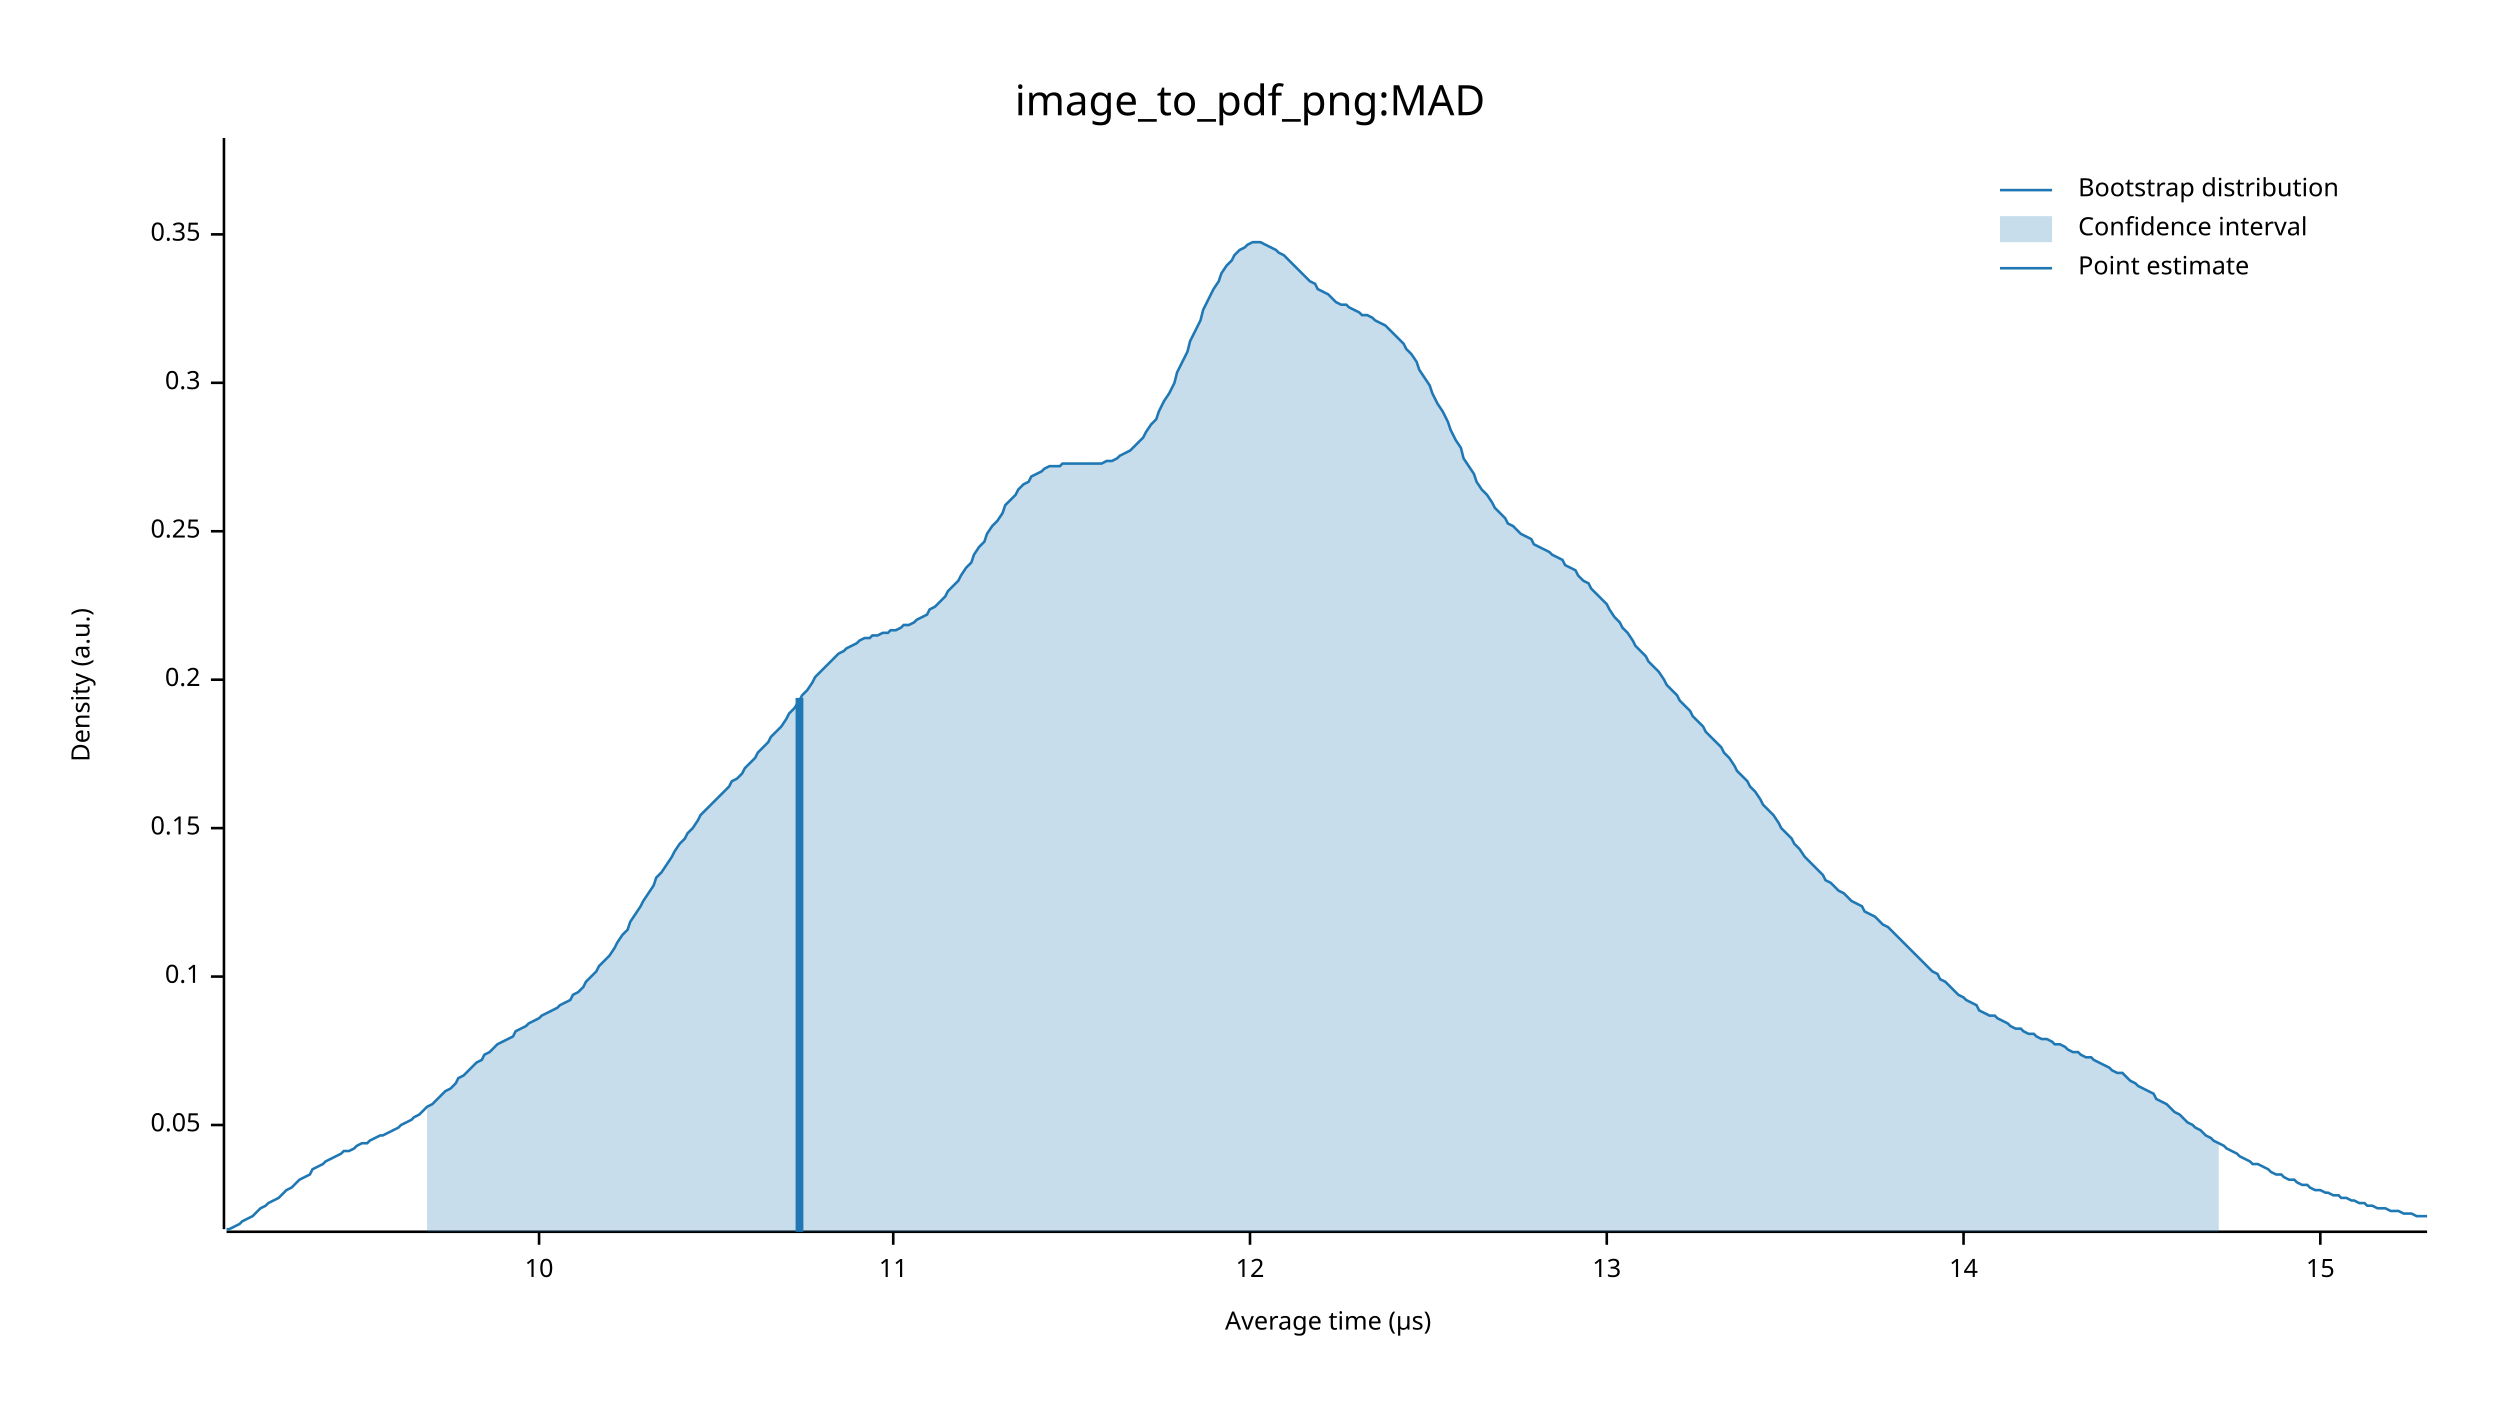
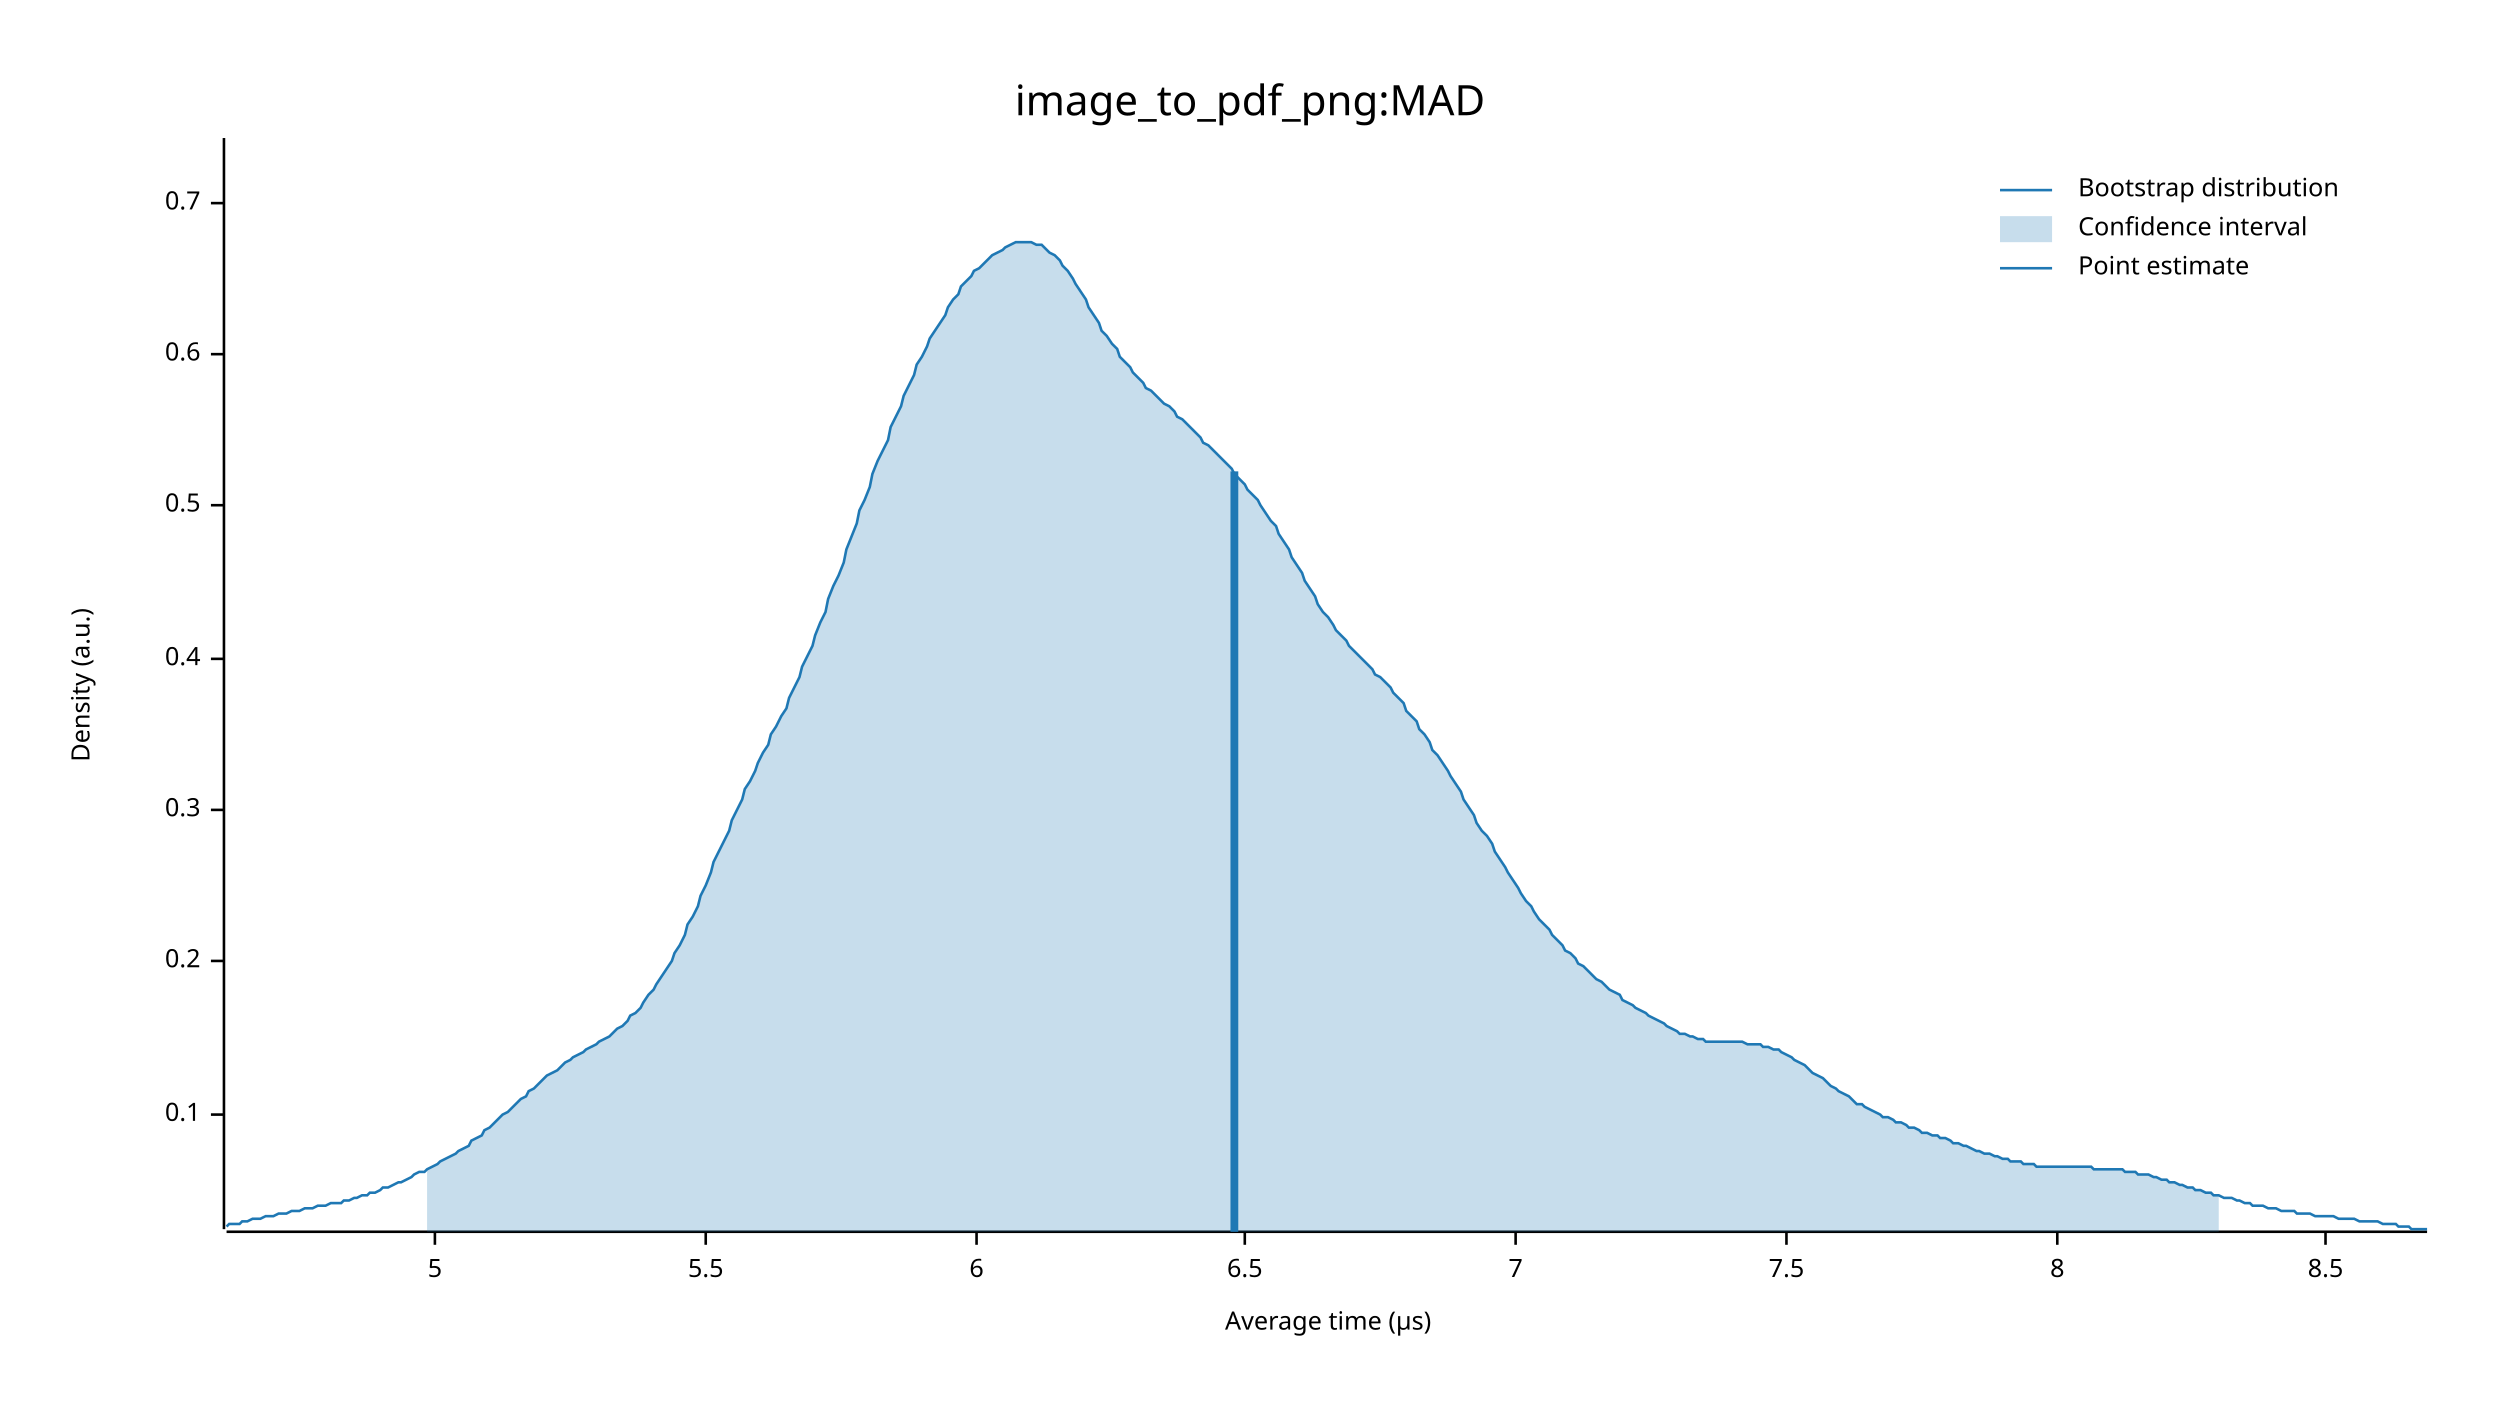
<svg xmlns="http://www.w3.org/2000/svg" width="960" height="540" viewBox="0 0 960 540">
  <text x="480" y="32" dy="0.76em" text-anchor="middle" font-family="sans-serif" font-size="16.129" opacity="1" fill="#000000">
image_to_pdf_png:MAD
</text>
  <text x="27" y="263" dy="0.76em" text-anchor="middle" font-family="sans-serif" font-size="9.677" opacity="1" fill="#000000" transform="rotate(270, 27, 263)">
Density (a.u.)
</text>
  <text x="510" y="513" dy="-0.5ex" text-anchor="middle" font-family="sans-serif" font-size="9.677" opacity="1" fill="#000000">
Average time (µs)
</text>
  <polyline fill="none" opacity="1" stroke="#000000" stroke-width="1" points="86,53 86,472 " />
-   <text x="77" y="432" dy="0.5ex" text-anchor="end" font-family="sans-serif" font-size="9.677" opacity="1" fill="#000000">
- 0.05
- </text>
-   <polyline fill="none" opacity="1" stroke="#000000" stroke-width="1" points="81,432 86,432 " />
-   <text x="77" y="375" dy="0.5ex" text-anchor="end" font-family="sans-serif" font-size="9.677" opacity="1" fill="#000000">
+   <text x="77" y="428" dy="0.5ex" text-anchor="end" font-family="sans-serif" font-size="9.677" opacity="1" fill="#000000">
0.1
</text>
-   <polyline fill="none" opacity="1" stroke="#000000" stroke-width="1" points="81,375 86,375 " />
-   <text x="77" y="318" dy="0.5ex" text-anchor="end" font-family="sans-serif" font-size="9.677" opacity="1" fill="#000000">
- 0.15
- </text>
-   <polyline fill="none" opacity="1" stroke="#000000" stroke-width="1" points="81,318 86,318 " />
-   <text x="77" y="261" dy="0.5ex" text-anchor="end" font-family="sans-serif" font-size="9.677" opacity="1" fill="#000000">
+   <polyline fill="none" opacity="1" stroke="#000000" stroke-width="1" points="81,428 86,428 " />
+   <text x="77" y="369" dy="0.5ex" text-anchor="end" font-family="sans-serif" font-size="9.677" opacity="1" fill="#000000">
0.2
</text>
-   <polyline fill="none" opacity="1" stroke="#000000" stroke-width="1" points="81,261 86,261 " />
-   <text x="77" y="204" dy="0.5ex" text-anchor="end" font-family="sans-serif" font-size="9.677" opacity="1" fill="#000000">
- 0.25
- </text>
-   <polyline fill="none" opacity="1" stroke="#000000" stroke-width="1" points="81,204 86,204 " />
-   <text x="77" y="147" dy="0.5ex" text-anchor="end" font-family="sans-serif" font-size="9.677" opacity="1" fill="#000000">
+   <polyline fill="none" opacity="1" stroke="#000000" stroke-width="1" points="81,369 86,369 " />
+   <text x="77" y="311" dy="0.5ex" text-anchor="end" font-family="sans-serif" font-size="9.677" opacity="1" fill="#000000">
0.3
</text>
-   <polyline fill="none" opacity="1" stroke="#000000" stroke-width="1" points="81,147 86,147 " />
-   <text x="77" y="90" dy="0.5ex" text-anchor="end" font-family="sans-serif" font-size="9.677" opacity="1" fill="#000000">
- 0.35
+   <polyline fill="none" opacity="1" stroke="#000000" stroke-width="1" points="81,311 86,311 " />
+   <text x="77" y="253" dy="0.5ex" text-anchor="end" font-family="sans-serif" font-size="9.677" opacity="1" fill="#000000">
+ 0.4
</text>
-   <polyline fill="none" opacity="1" stroke="#000000" stroke-width="1" points="81,90 86,90 " />
+   <polyline fill="none" opacity="1" stroke="#000000" stroke-width="1" points="81,253 86,253 " />
+   <text x="77" y="194" dy="0.5ex" text-anchor="end" font-family="sans-serif" font-size="9.677" opacity="1" fill="#000000">
+ 0.5
+ </text>
+   <polyline fill="none" opacity="1" stroke="#000000" stroke-width="1" points="81,194 86,194 " />
+   <text x="77" y="136" dy="0.5ex" text-anchor="end" font-family="sans-serif" font-size="9.677" opacity="1" fill="#000000">
+ 0.6
+ </text>
+   <polyline fill="none" opacity="1" stroke="#000000" stroke-width="1" points="81,136 86,136 " />
+   <text x="77" y="78" dy="0.5ex" text-anchor="end" font-family="sans-serif" font-size="9.677" opacity="1" fill="#000000">
+ 0.7
+ </text>
+   <polyline fill="none" opacity="1" stroke="#000000" stroke-width="1" points="81,78 86,78 " />
  <polyline fill="none" opacity="1" stroke="#000000" stroke-width="1" points="87,473 932,473 " />
-   <text x="207" y="483" dy="0.76em" text-anchor="middle" font-family="sans-serif" font-size="9.677" opacity="1" fill="#000000">
- 10
+   <text x="167" y="483" dy="0.76em" text-anchor="middle" font-family="sans-serif" font-size="9.677" opacity="1" fill="#000000">
+ 5
</text>
-   <polyline fill="none" opacity="1" stroke="#000000" stroke-width="1" points="207,473 207,478 " />
-   <text x="343" y="483" dy="0.76em" text-anchor="middle" font-family="sans-serif" font-size="9.677" opacity="1" fill="#000000">
- 11
+   <polyline fill="none" opacity="1" stroke="#000000" stroke-width="1" points="167,473 167,478 " />
+   <text x="271" y="483" dy="0.76em" text-anchor="middle" font-family="sans-serif" font-size="9.677" opacity="1" fill="#000000">
+ 5.5
</text>
-   <polyline fill="none" opacity="1" stroke="#000000" stroke-width="1" points="343,473 343,478 " />
-   <text x="480" y="483" dy="0.76em" text-anchor="middle" font-family="sans-serif" font-size="9.677" opacity="1" fill="#000000">
- 12
+   <polyline fill="none" opacity="1" stroke="#000000" stroke-width="1" points="271,473 271,478 " />
+   <text x="375" y="483" dy="0.76em" text-anchor="middle" font-family="sans-serif" font-size="9.677" opacity="1" fill="#000000">
+ 6
</text>
-   <polyline fill="none" opacity="1" stroke="#000000" stroke-width="1" points="480,473 480,478 " />
-   <text x="617" y="483" dy="0.76em" text-anchor="middle" font-family="sans-serif" font-size="9.677" opacity="1" fill="#000000">
- 13
+   <polyline fill="none" opacity="1" stroke="#000000" stroke-width="1" points="375,473 375,478 " />
+   <text x="478" y="483" dy="0.76em" text-anchor="middle" font-family="sans-serif" font-size="9.677" opacity="1" fill="#000000">
+ 6.5
</text>
-   <polyline fill="none" opacity="1" stroke="#000000" stroke-width="1" points="617,473 617,478 " />
-   <text x="754" y="483" dy="0.76em" text-anchor="middle" font-family="sans-serif" font-size="9.677" opacity="1" fill="#000000">
- 14
+   <polyline fill="none" opacity="1" stroke="#000000" stroke-width="1" points="478,473 478,478 " />
+   <text x="582" y="483" dy="0.76em" text-anchor="middle" font-family="sans-serif" font-size="9.677" opacity="1" fill="#000000">
+ 7
</text>
-   <polyline fill="none" opacity="1" stroke="#000000" stroke-width="1" points="754,473 754,478 " />
-   <text x="891" y="483" dy="0.76em" text-anchor="middle" font-family="sans-serif" font-size="9.677" opacity="1" fill="#000000">
- 15
+   <polyline fill="none" opacity="1" stroke="#000000" stroke-width="1" points="582,473 582,478 " />
+   <text x="686" y="483" dy="0.76em" text-anchor="middle" font-family="sans-serif" font-size="9.677" opacity="1" fill="#000000">
+ 7.5
</text>
-   <polyline fill="none" opacity="1" stroke="#000000" stroke-width="1" points="891,473 891,478 " />
-   <polyline fill="none" opacity="1" stroke="#1F78B4" stroke-width="1" points="87,472 88,472 90,471 92,470 93,469 95,468 97,467 98,466 100,464 102,463 103,462 105,461 107,460 109,458 110,457 112,456 114,454 115,453 117,452 119,451 120,449 122,448 124,447 125,446 127,445 129,444 131,443 132,442 134,442 136,441 137,440 139,439 141,439 142,438 144,437 146,436 147,436 149,435 151,434 153,433 154,432 156,431 158,430 159,429 161,428 163,426 164,425 166,424 168,422 169,421 171,419 173,418 175,416 176,414 178,413 180,411 181,410 183,408 185,407 186,405 188,404 190,402 191,401 193,400 195,399 197,398 198,396 200,395 202,394 203,393 205,392 207,391 208,390 210,389 212,388 214,387 215,386 217,385 219,384 220,382 222,381 224,379 225,377 227,375 229,373 230,371 232,369 234,367 236,364 237,362 239,359 241,357 242,354 244,351 246,348 247,346 249,343 251,340 252,337 254,335 256,332 258,329 259,327 261,324 263,322 264,320 266,318 268,315 269,313 271,311 273,309 274,308 276,306 278,304 280,302 281,300 283,299 285,297 286,295 288,293 290,291 291,289 293,287 295,285 296,283 298,281 300,279 302,276 303,274 305,272 307,269 308,267 310,265 312,262 313,260 315,258 317,256 318,255 320,253 322,251 324,250 325,249 327,248 329,247 330,246 332,245 334,245 335,244 337,244 339,243 341,243 342,242 344,242 346,241 347,240 349,240 351,239 352,238 354,237 356,236 357,234 359,233 361,231 363,229 364,227 366,225 368,223 369,221 371,218 373,216 374,213 376,210 378,208 379,205 381,202 383,200 385,197 386,194 388,192 390,190 391,188 393,186 395,185 396,183 398,182 400,181 401,180 403,179 405,179 407,179 408,178 410,178 412,178 413,178 415,178 417,178 418,178 420,178 422,178 423,178 425,177 427,177 429,176 430,175 432,174 434,173 435,172 437,170 439,168 440,166 442,163 444,161 445,158 447,154 449,151 451,147 452,143 454,139 456,135 457,131 459,127 461,123 462,119 464,115 466,111 468,108 469,105 471,102 473,100 474,98 476,96 478,95 479,94 481,93 483,93 484,93 486,94 488,95 490,96 491,97 493,98 495,100 496,101 498,103 500,105 501,106 503,108 505,109 506,111 508,112 510,113 512,115 513,116 515,117 517,117 518,118 520,119 522,120 523,121 525,121 527,122 528,123 530,124 532,125 534,127 535,128 537,130 539,132 540,134 542,136 544,139 545,142 547,145 549,148 550,151 552,155 554,158 556,162 557,165 559,169 561,172 562,176 564,179 566,182 567,185 569,188 571,190 573,193 574,195 576,197 578,199 579,201 581,202 583,204 584,205 586,206 588,207 589,209 591,210 593,211 595,212 596,213 598,214 600,215 601,217 603,218 605,219 606,221 608,223 610,224 611,226 613,228 615,230 617,232 618,234 620,237 622,239 623,241 625,243 627,246 628,248 630,250 632,252 633,254 635,256 637,258 639,261 640,263 642,265 644,267 645,269 647,271 649,273 650,275 652,277 654,279 655,281 657,283 659,285 661,287 662,289 664,291 666,294 667,296 669,298 671,300 672,302 674,304 676,307 677,309 679,311 681,313 683,316 684,318 686,320 688,322 689,324 691,326 693,329 694,330 696,332 698,334 700,336 701,338 703,339 705,341 706,342 708,343 710,345 711,346 713,347 715,348 716,350 718,351 720,352 722,354 723,355 725,356 727,358 728,359 730,361 732,363 733,364 735,366 737,368 738,369 740,371 742,373 744,374 745,376 747,377 749,379 750,380 752,382 754,383 755,384 757,385 759,386 760,388 762,389 764,390 766,390 767,391 769,392 771,393 772,394 774,395 776,395 777,396 779,397 781,397 782,398 784,399 786,399 788,400 789,401 791,401 793,402 794,403 796,404 798,404 799,405 801,406 803,406 804,407 806,408 808,409 810,410 811,411 813,412 815,412 816,413 818,415 820,416 821,417 823,418 825,419 827,420 828,422 830,423 832,424 833,425 835,427 837,428 838,429 840,431 842,432 843,433 845,434 847,436 849,437 850,438 852,439 854,440 855,441 857,442 859,443 860,444 862,445 864,446 865,447 867,447 869,448 871,449 872,450 874,451 876,451 877,452 879,453 881,453 882,454 884,455 886,455 887,456 889,457 891,457 893,458 894,458 896,459 898,459 899,460 901,460 903,461 904,461 906,462 908,462 909,463 911,463 913,464 915,464 916,464 918,465 920,465 921,465 923,466 925,466 926,466 928,467 930,467 932,467 " />
-   <polygon opacity="0.25" fill="#1F78B4" points="164,425 166,424 168,422 169,421 171,419 173,418 175,416 176,414 178,413 180,411 181,410 183,408 185,407 186,405 188,404 190,402 191,401 193,400 195,399 197,398 198,396 200,395 202,394 203,393 205,392 207,391 208,390 210,389 212,388 214,387 215,386 217,385 219,384 220,382 222,381 224,379 225,377 227,375 229,373 230,371 232,369 234,367 236,364 237,362 239,359 241,357 242,354 244,351 246,348 247,346 249,343 251,340 252,337 254,335 256,332 258,329 259,327 261,324 263,322 264,320 266,318 268,315 269,313 271,311 273,309 274,308 276,306 278,304 280,302 281,300 283,299 285,297 286,295 288,293 290,291 291,289 293,287 295,285 296,283 298,281 300,279 302,276 303,274 305,272 307,269 308,267 310,265 312,262 313,260 315,258 317,256 318,255 320,253 322,251 324,250 325,249 327,248 329,247 330,246 332,245 334,245 335,244 337,244 339,243 341,243 342,242 344,242 346,241 347,240 349,240 351,239 352,238 354,237 356,236 357,234 359,233 361,231 363,229 364,227 366,225 368,223 369,221 371,218 373,216 374,213 376,210 378,208 379,205 381,202 383,200 385,197 386,194 388,192 390,190 391,188 393,186 395,185 396,183 398,182 400,181 401,180 403,179 405,179 407,179 408,178 410,178 412,178 413,178 415,178 417,178 418,178 420,178 422,178 423,178 425,177 427,177 429,176 430,175 432,174 434,173 435,172 437,170 439,168 440,166 442,163 444,161 445,158 447,154 449,151 451,147 452,143 454,139 456,135 457,131 459,127 461,123 462,119 464,115 466,111 468,108 469,105 471,102 473,100 474,98 476,96 478,95 479,94 481,93 483,93 484,93 486,94 488,95 490,96 491,97 493,98 495,100 496,101 498,103 500,105 501,106 503,108 505,109 506,111 508,112 510,113 512,115 513,116 515,117 517,117 518,118 520,119 522,120 523,121 525,121 527,122 528,123 530,124 532,125 534,127 535,128 537,130 539,132 540,134 542,136 544,139 545,142 547,145 549,148 550,151 552,155 554,158 556,162 557,165 559,169 561,172 562,176 564,179 566,182 567,185 569,188 571,190 573,193 574,195 576,197 578,199 579,201 581,202 583,204 584,205 586,206 588,207 589,209 591,210 593,211 595,212 596,213 598,214 600,215 601,217 603,218 605,219 606,221 608,223 610,224 611,226 613,228 615,230 617,232 618,234 620,237 622,239 623,241 625,243 627,246 628,248 630,250 632,252 633,254 635,256 637,258 639,261 640,263 642,265 644,267 645,269 647,271 649,273 650,275 652,277 654,279 655,281 657,283 659,285 661,287 662,289 664,291 666,294 667,296 669,298 671,300 672,302 674,304 676,307 677,309 679,311 681,313 683,316 684,318 686,320 688,322 689,324 691,326 693,329 694,330 696,332 698,334 700,336 701,338 703,339 705,341 706,342 708,343 710,345 711,346 713,347 715,348 716,350 718,351 720,352 722,354 723,355 725,356 727,358 728,359 730,361 732,363 733,364 735,366 737,368 738,369 740,371 742,373 744,374 745,376 747,377 749,379 750,380 752,382 754,383 755,384 757,385 759,386 760,388 762,389 764,390 766,390 767,391 769,392 771,393 772,394 774,395 776,395 777,396 779,397 781,397 782,398 784,399 786,399 788,400 789,401 791,401 793,402 794,403 796,404 798,404 799,405 801,406 803,406 804,407 806,408 808,409 810,410 811,411 813,412 815,412 816,413 818,415 820,416 821,417 823,418 825,419 827,420 828,422 830,423 832,424 833,425 835,427 837,428 838,429 840,431 842,432 843,433 845,434 847,436 849,437 850,438 852,439 852,473 164,473 " />
-   <polyline fill="none" opacity="1" stroke="#1F78B4" stroke-width="3" points="307,473 307,268 " />
+   <polyline fill="none" opacity="1" stroke="#000000" stroke-width="1" points="686,473 686,478 " />
+   <text x="790" y="483" dy="0.76em" text-anchor="middle" font-family="sans-serif" font-size="9.677" opacity="1" fill="#000000">
+ 8
+ </text>
+   <polyline fill="none" opacity="1" stroke="#000000" stroke-width="1" points="790,473 790,478 " />
+   <text x="893" y="483" dy="0.76em" text-anchor="middle" font-family="sans-serif" font-size="9.677" opacity="1" fill="#000000">
+ 8.5
+ </text>
+   <polyline fill="none" opacity="1" stroke="#000000" stroke-width="1" points="893,473 893,478 " />
+   <polyline fill="none" opacity="1" stroke="#1F78B4" stroke-width="1" points="87,471 88,470 90,470 92,470 93,469 95,469 97,468 98,468 100,468 102,467 103,467 105,467 107,466 109,466 110,466 112,465 114,465 115,465 117,464 119,464 120,464 122,463 124,463 125,463 127,462 129,462 131,462 132,461 134,461 136,460 137,460 139,459 141,459 142,458 144,458 146,457 147,456 149,456 151,455 153,454 154,454 156,453 158,452 159,451 161,450 163,450 164,449 166,448 168,447 169,446 171,445 173,444 175,443 176,442 178,441 180,440 181,438 183,437 185,436 186,434 188,433 190,431 191,430 193,428 195,427 197,425 198,424 200,422 202,421 203,419 205,418 207,416 208,415 210,413 212,412 214,411 215,410 217,408 219,407 220,406 222,405 224,404 225,403 227,402 229,401 230,400 232,399 234,398 236,396 237,395 239,394 241,392 242,390 244,389 246,387 247,385 249,382 251,380 252,378 254,375 256,372 258,369 259,366 261,363 263,359 264,355 266,352 268,348 269,344 271,340 273,335 274,331 276,327 278,323 280,319 281,315 283,311 285,307 286,303 288,300 290,296 291,293 293,289 295,286 296,282 298,279 300,275 302,272 303,268 305,264 307,260 308,256 310,252 312,248 313,244 315,239 317,235 318,230 320,225 322,221 324,216 325,211 327,206 329,201 330,196 332,192 334,187 335,182 337,177 339,173 341,169 342,164 344,160 346,156 347,152 349,148 351,144 352,140 354,137 356,133 357,130 359,127 361,124 363,121 364,118 366,115 368,113 369,110 371,108 373,106 374,104 376,103 378,101 379,100 381,98 383,97 385,96 386,95 388,94 390,93 391,93 393,93 395,93 396,93 398,94 400,94 401,95 403,97 405,98 407,100 408,102 410,104 412,107 413,109 415,112 417,115 418,118 420,121 422,124 423,127 425,129 427,132 429,134 430,137 432,139 434,141 435,143 437,145 439,147 440,149 442,150 444,152 445,153 447,155 449,156 451,158 452,160 454,161 456,163 457,164 459,166 461,168 462,170 464,171 466,173 468,175 469,176 471,178 473,180 474,182 476,184 478,186 479,188 481,190 483,192 484,194 486,197 488,200 490,202 491,205 493,208 495,211 496,214 498,217 500,220 501,223 503,226 505,229 506,232 508,235 510,237 512,240 513,242 515,244 517,246 518,248 520,250 522,252 523,253 525,255 527,257 528,259 530,260 532,262 534,264 535,266 537,268 539,270 540,273 542,275 544,277 545,280 547,282 549,285 550,288 552,290 554,293 556,296 557,298 559,301 561,304 562,307 564,310 566,313 567,316 569,319 571,321 573,324 574,327 576,330 578,333 579,335 581,338 583,341 584,343 586,346 588,348 589,350 591,353 593,355 595,357 596,359 598,361 600,363 601,365 603,366 605,368 606,370 608,371 610,373 611,374 613,376 615,377 617,379 618,380 620,381 622,382 623,384 625,385 627,386 628,387 630,388 632,389 633,390 635,391 637,392 639,393 640,394 642,395 644,396 645,397 647,397 649,398 650,398 652,399 654,399 655,400 657,400 659,400 661,400 662,400 664,400 666,400 667,400 669,400 671,401 672,401 674,401 676,401 677,402 679,402 681,403 683,403 684,404 686,405 688,406 689,407 691,408 693,409 694,410 696,412 698,413 700,414 701,415 703,417 705,418 706,419 708,420 710,421 711,422 713,424 715,424 716,425 718,426 720,427 722,428 723,429 725,429 727,430 728,431 730,431 732,432 733,433 735,433 737,434 738,435 740,435 742,436 744,436 745,437 747,437 749,438 750,439 752,439 754,440 755,440 757,441 759,442 760,442 762,443 764,443 766,444 767,444 769,445 771,445 772,446 774,446 776,446 777,447 779,447 781,447 782,448 784,448 786,448 788,448 789,448 791,448 793,448 794,448 796,448 798,448 799,448 801,448 803,448 804,449 806,449 808,449 810,449 811,449 813,449 815,449 816,450 818,450 820,450 821,451 823,451 825,451 827,452 828,452 830,453 832,453 833,454 835,454 837,455 838,455 840,456 842,456 843,457 845,457 847,458 849,458 850,459 852,459 854,460 855,460 857,460 859,461 860,461 862,462 864,462 865,463 867,463 869,463 871,464 872,464 874,464 876,465 877,465 879,465 881,465 882,466 884,466 886,466 887,466 889,467 891,467 893,467 894,467 896,467 898,468 899,468 901,468 903,468 904,468 906,469 908,469 909,469 911,469 913,469 915,470 916,470 918,470 920,470 921,471 923,471 925,471 926,472 928,472 930,472 932,472 " />
+   <polygon opacity="0.25" fill="#1F78B4" points="164,449 166,448 168,447 169,446 171,445 173,444 175,443 176,442 178,441 180,440 181,438 183,437 185,436 186,434 188,433 190,431 191,430 193,428 195,427 197,425 198,424 200,422 202,421 203,419 205,418 207,416 208,415 210,413 212,412 214,411 215,410 217,408 219,407 220,406 222,405 224,404 225,403 227,402 229,401 230,400 232,399 234,398 236,396 237,395 239,394 241,392 242,390 244,389 246,387 247,385 249,382 251,380 252,378 254,375 256,372 258,369 259,366 261,363 263,359 264,355 266,352 268,348 269,344 271,340 273,335 274,331 276,327 278,323 280,319 281,315 283,311 285,307 286,303 288,300 290,296 291,293 293,289 295,286 296,282 298,279 300,275 302,272 303,268 305,264 307,260 308,256 310,252 312,248 313,244 315,239 317,235 318,230 320,225 322,221 324,216 325,211 327,206 329,201 330,196 332,192 334,187 335,182 337,177 339,173 341,169 342,164 344,160 346,156 347,152 349,148 351,144 352,140 354,137 356,133 357,130 359,127 361,124 363,121 364,118 366,115 368,113 369,110 371,108 373,106 374,104 376,103 378,101 379,100 381,98 383,97 385,96 386,95 388,94 390,93 391,93 393,93 395,93 396,93 398,94 400,94 401,95 403,97 405,98 407,100 408,102 410,104 412,107 413,109 415,112 417,115 418,118 420,121 422,124 423,127 425,129 427,132 429,134 430,137 432,139 434,141 435,143 437,145 439,147 440,149 442,150 444,152 445,153 447,155 449,156 451,158 452,160 454,161 456,163 457,164 459,166 461,168 462,170 464,171 466,173 468,175 469,176 471,178 473,180 474,182 476,184 478,186 479,188 481,190 483,192 484,194 486,197 488,200 490,202 491,205 493,208 495,211 496,214 498,217 500,220 501,223 503,226 505,229 506,232 508,235 510,237 512,240 513,242 515,244 517,246 518,248 520,250 522,252 523,253 525,255 527,257 528,259 530,260 532,262 534,264 535,266 537,268 539,270 540,273 542,275 544,277 545,280 547,282 549,285 550,288 552,290 554,293 556,296 557,298 559,301 561,304 562,307 564,310 566,313 567,316 569,319 571,321 573,324 574,327 576,330 578,333 579,335 581,338 583,341 584,343 586,346 588,348 589,350 591,353 593,355 595,357 596,359 598,361 600,363 601,365 603,366 605,368 606,370 608,371 610,373 611,374 613,376 615,377 617,379 618,380 620,381 622,382 623,384 625,385 627,386 628,387 630,388 632,389 633,390 635,391 637,392 639,393 640,394 642,395 644,396 645,397 647,397 649,398 650,398 652,399 654,399 655,400 657,400 659,400 661,400 662,400 664,400 666,400 667,400 669,400 671,401 672,401 674,401 676,401 677,402 679,402 681,403 683,403 684,404 686,405 688,406 689,407 691,408 693,409 694,410 696,412 698,413 700,414 701,415 703,417 705,418 706,419 708,420 710,421 711,422 713,424 715,424 716,425 718,426 720,427 722,428 723,429 725,429 727,430 728,431 730,431 732,432 733,433 735,433 737,434 738,435 740,435 742,436 744,436 745,437 747,437 749,438 750,439 752,439 754,440 755,440 757,441 759,442 760,442 762,443 764,443 766,444 767,444 769,445 771,445 772,446 774,446 776,446 777,447 779,447 781,447 782,448 784,448 786,448 788,448 789,448 791,448 793,448 794,448 796,448 798,448 799,448 801,448 803,448 804,449 806,449 808,449 810,449 811,449 813,449 815,449 816,450 818,450 820,450 821,451 823,451 825,451 827,452 828,452 830,453 832,453 833,454 835,454 837,455 838,455 840,456 842,456 843,457 845,457 847,458 849,458 850,459 852,459 852,473 164,473 " />
+   <polyline fill="none" opacity="1" stroke="#1F78B4" stroke-width="3" points="474,473 474,181 " />
  <text x="798" y="68" dy="0.76em" text-anchor="start" font-family="sans-serif" font-size="9.677" opacity="1" fill="#000000">
Bootstrap distribution
</text>
  <text x="798" y="83" dy="0.76em" text-anchor="start" font-family="sans-serif" font-size="9.677" opacity="1" fill="#000000">
Confidence interval
</text>
  <text x="798" y="98" dy="0.76em" text-anchor="start" font-family="sans-serif" font-size="9.677" opacity="1" fill="#000000">
Point estimate
</text>
  <polyline fill="none" opacity="1" stroke="#1F78B4" stroke-width="1" points="768,73 788,73 " />
  <rect x="768" y="83" width="20" height="10" opacity="0.25" fill="#1F78B4" stroke="none" />
  <polyline fill="none" opacity="1" stroke="#1F78B4" stroke-width="1" points="768,103 788,103 " />
</svg>
